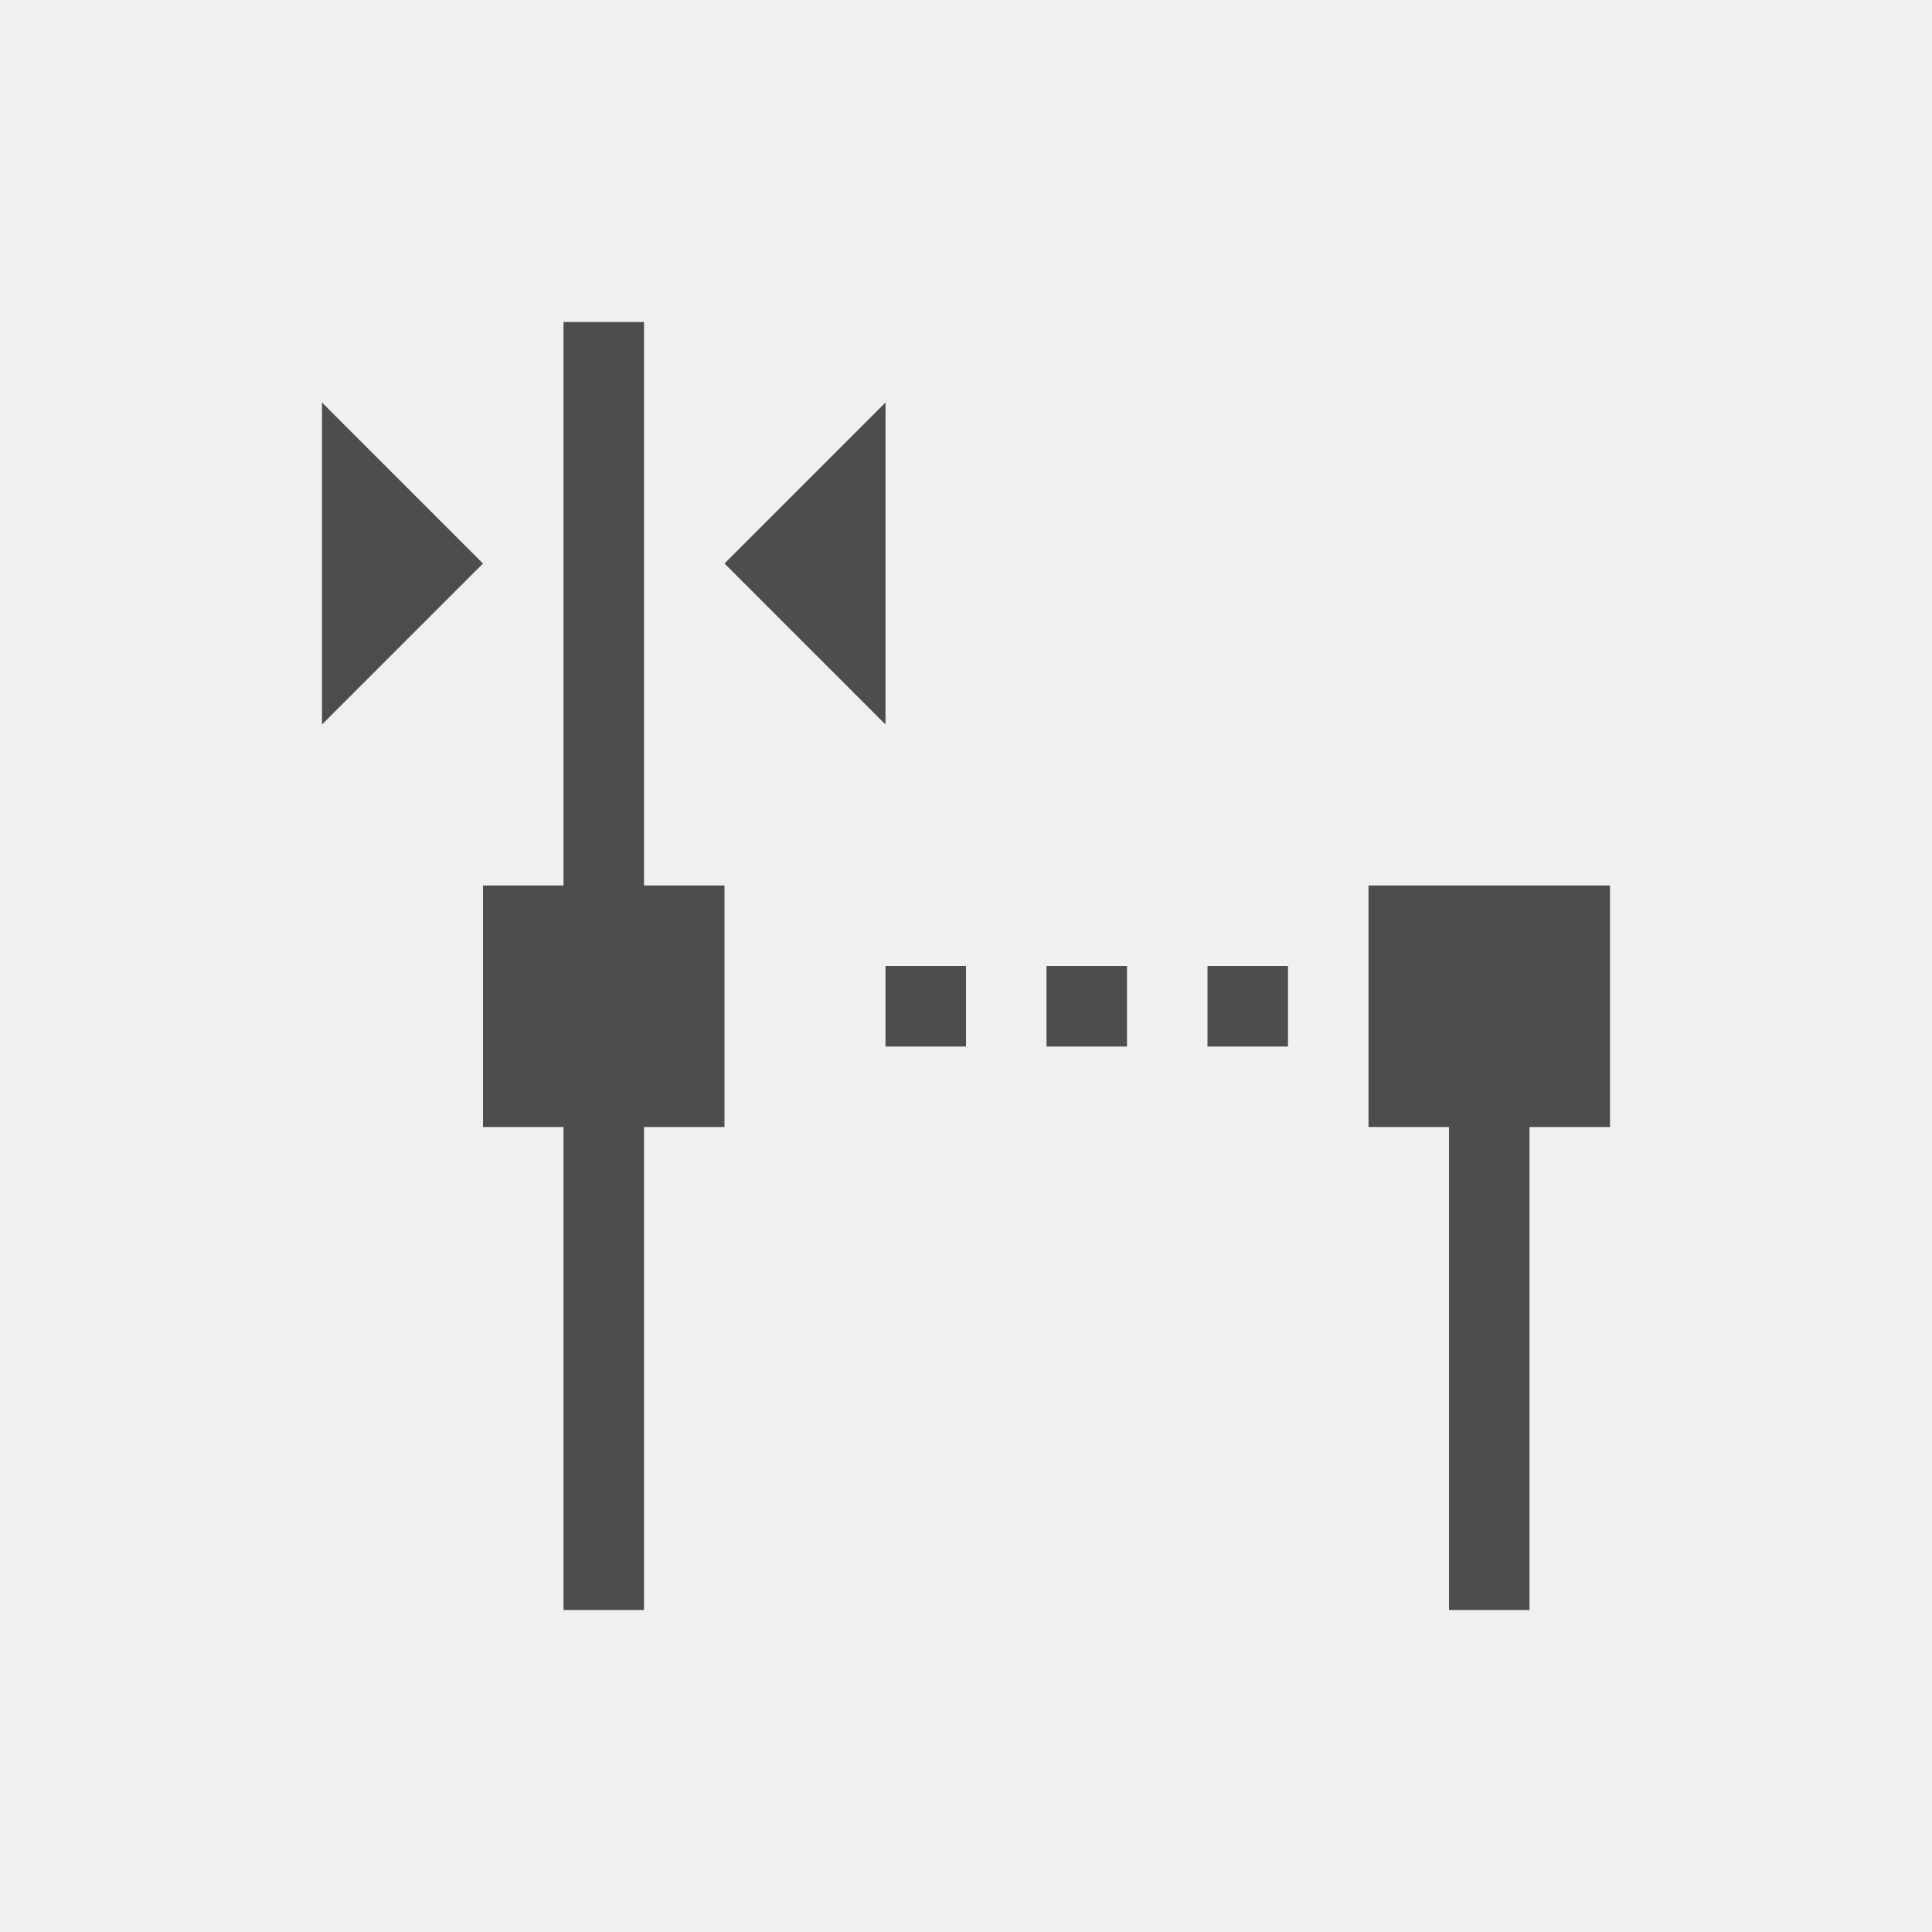
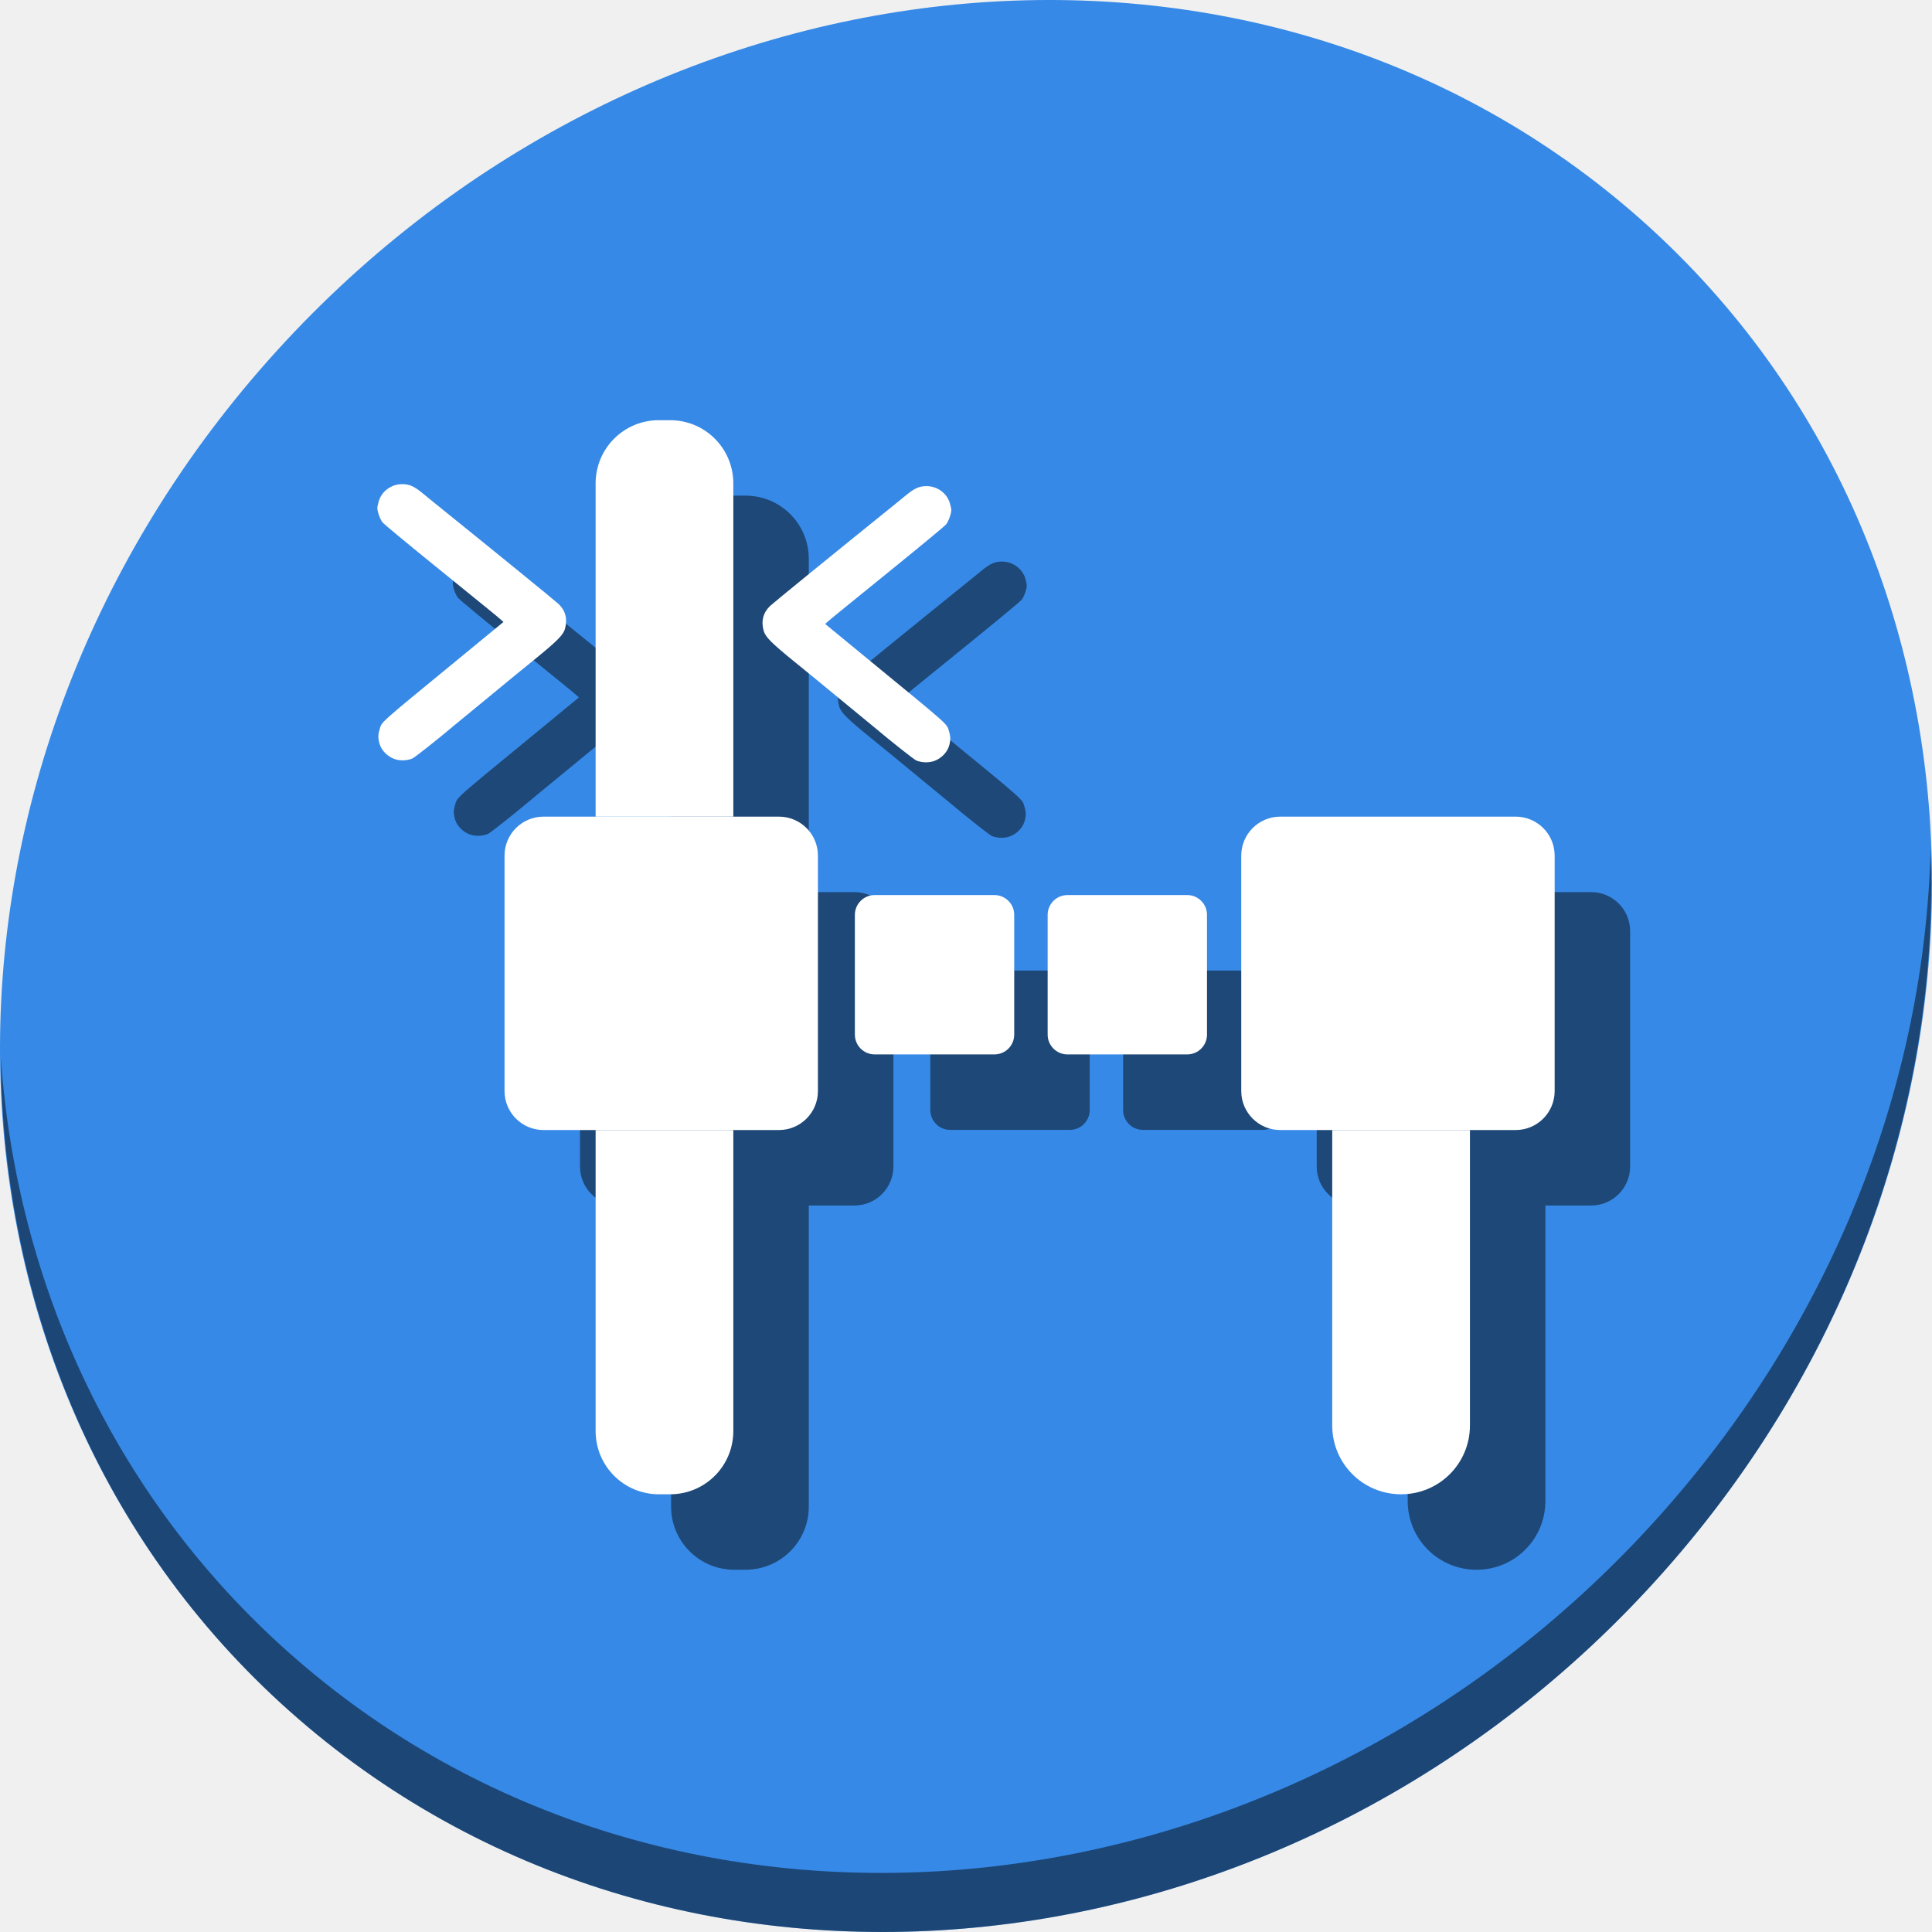
- <svg xmlns="http://www.w3.org/2000/svg" viewBox="0 0 24 24">
+ <svg xmlns="http://www.w3.org/2000/svg" viewBox="0 0 64 64" version="1.1" id="svg6" width="64" height="64">
  <defs id="defs3051">
    <style type="text/css" id="current-color-scheme">
      .ColorScheme-Text {
        color:#4d4d4d;
      }
      </style>
  </defs>
-   <path style="fill:currentColor;fill-opacity:1;stroke:none" d="M 7 4 L 7 11 L 6 11 L 6 14 L 7 14 L 7 20 L 8 20 L 8 14 L 9 14 L 9 11 L 8 11 L 8 4 L 7 4 z M 4 5 L 4 9 L 6 7 L 4 5 z M 11 5 L 9 7 L 11 9 L 11 5 z M 17 11 L 17 14 L 18 14 L 18 20 L 19 20 L 19 14 L 20 14 L 20 11 L 17 11 z M 11 12 L 11 13 L 12 13 L 12 12 L 11 12 z M 13 12 L 13 13 L 14 13 L 14 12 L 13 12 z M 15 12 L 15 13 L 16 13 L 16 12 L 15 12 z " class="ColorScheme-Text" />
+   <g id="g917" transform="matrix(0.125,0,0,0.125,2.0156041e-7,61)">
+     <path id="path850" d="m 432.913,-431.526 c 102.193,88.575 105.827,249.7 8.117,359.899 -97.71,110.199 -259.75,127.728 -361.943,39.153 -102.193,-88.575 -105.827,-249.7 -8.117,-359.899 97.71,-110.199 259.75,-127.728 361.943,-39.153 z" style="fill:#3689e6;fill-opacity:1;stroke-width:11.11" />
+     <path id="path852" d="m 511.635,-263.096 c -1.551,61.312 -25.161,124.155 -70.966,175.814 C 342.959,22.917 180.919,40.446 78.726,-48.129 30.827,-89.644 4.497,-147.077 0.194,-207.771 0.799,-141.415 27.117,-77.518 79.079,-32.481 181.272,56.094 343.32,38.556 441.022,-71.634 490.727,-127.692 514.027,-196.925 511.635,-263.096 Z" style="opacity:1;fill:#000000;fill-opacity:0.49;stroke-width:11.11" />
+     <path style="opacity:1;fill:#060606;fill-opacity:0.49;stroke:none;stroke-width:23.797;stroke-miterlimit:4;stroke-dasharray:none;stroke-dashoffset:0;stroke-opacity:1" d="m 194.614,-356.649 c -9.29,0 -16.77,7.479 -16.77,16.77 v 88.297 h 36.493 v -88.297 c 0,-9.29 -7.479,-16.77 -16.77,-16.77 z m -16.77,188.119 v 79.76 c 0,9.29 7.479,16.77 16.77,16.77 h 2.954 c 9.29,0 16.77,-7.479 16.77,-16.77 v -79.76 z" id="path872" />
+     <path style="opacity:1;fill:#060606;fill-opacity:0.49;stroke:none;stroke-width:15.941;stroke-miterlimit:4;stroke-dasharray:none;stroke-dashoffset:0;stroke-opacity:1" d="m 373.054,-168.529 v 78.283 c 0,10.109 8.138,18.247 18.247,18.247 10.109,0 18.247,-8.138 18.247,-18.247 v -78.283 z" id="path874" />
+     <rect ry="10.332" y="-251.583" x="348.946" height="83.054" width="83.054" id="rect876" style="opacity:1;fill:#060606;fill-opacity:0.49;stroke:none;stroke-width:31.944;stroke-miterlimit:4;stroke-dasharray:none;stroke-dashoffset:0;stroke-opacity:1" />
+     <rect style="opacity:1;fill:#060606;fill-opacity:0.49;stroke:none;stroke-width:31.944;stroke-miterlimit:4;stroke-dasharray:none;stroke-dashoffset:0;stroke-opacity:1" id="rect878" width="83.054" height="83.054" x="153.706" y="-251.583" ry="10.332" />
+     <rect ry="5.254" y="-230.8" x="246.548" height="42.231" width="42.231" id="rect880" style="opacity:1;fill:#060606;fill-opacity:0.49;stroke:none;stroke-width:16.243;stroke-miterlimit:4;stroke-dasharray:none;stroke-dashoffset:0;stroke-opacity:1" />
+     <rect style="opacity:1;fill:#060606;fill-opacity:0.49;stroke:none;stroke-width:16.243;stroke-miterlimit:4;stroke-dasharray:none;stroke-dashoffset:0;stroke-opacity:1" id="rect882" width="42.231" height="42.231" x="297.639" y="-230.8" ry="5.254" />
+     <path style="fill:#060606;fill-opacity:0.49;stroke-width:0.248" d="m 267.59,-266.336 c 1.762,-0.627 3.334,-2.18 3.862,-3.815 0.496,-1.535 0.508,-2.505 0.052,-4.022 -0.639,-2.124 0.583,-1.032 -20.896,-18.666 -4.913,-4.033 -6.808,-5.592 -11.306,-9.3 l -0.621,-0.512 0.773,-0.685 c 0.914,-0.81 1.9,-1.613 18.146,-14.792 6.852,-5.558 12.748,-10.45 13.102,-10.871 0.644,-0.765 1.402,-2.846 1.402,-3.848 0,-0.292 -0.174,-1.117 -0.387,-1.833 -0.783,-2.638 -3.353,-4.501 -6.198,-4.495 -1.894,0.004 -3.175,0.576 -5.42,2.423 -0.951,0.782 -2.144,1.757 -2.653,2.167 -16.382,13.218 -32.494,26.338 -33.369,27.173 -1.842,1.757 -2.423,4.041 -1.684,6.623 0.459,1.605 2.086,3.232 8.2,8.201 4.429,3.599 6.863,5.595 11.07,9.072 1.093,0.904 3.665,3.018 5.715,4.699 2.05,1.681 4.007,3.291 4.349,3.58 4.417,3.725 10.472,8.513 11.096,8.774 1.427,0.596 3.312,0.647 4.767,0.13 z" id="path884" />
+     <path id="path886" d="m 124.514,-266.861 c -1.762,-0.627 -3.334,-2.18 -3.862,-3.815 -0.496,-1.535 -0.508,-2.505 -0.052,-4.022 0.639,-2.124 -0.583,-1.032 20.896,-18.666 4.913,-4.033 6.808,-5.592 11.306,-9.3 l 0.621,-0.512 -0.773,-0.685 c -0.914,-0.81 -1.9,-1.613 -18.146,-14.792 -6.852,-5.558 -12.748,-10.45 -13.102,-10.871 -0.644,-0.765 -1.402,-2.846 -1.402,-3.848 0,-0.292 0.174,-1.117 0.387,-1.833 0.783,-2.638 3.353,-4.501 6.198,-4.495 1.894,0.004 3.175,0.576 5.42,2.423 0.951,0.782 2.144,1.757 2.653,2.167 16.382,13.218 32.494,26.338 33.369,27.173 1.842,1.757 2.423,4.041 1.684,6.623 -0.459,1.605 -2.086,3.232 -8.2,8.201 -4.429,3.599 -6.863,5.595 -11.07,9.072 -1.093,0.904 -3.665,3.018 -5.715,4.699 -2.05,1.681 -4.007,3.291 -4.349,3.58 -4.417,3.725 -10.472,8.513 -11.096,8.774 -1.427,0.596 -3.312,0.647 -4.767,0.13 z" style="fill:#060606;fill-opacity:0.49;stroke-width:0.248" />
+     <g transform="matrix(0.9123355,0,0,0.9123355,22.36281,-22.60014)" id="g870">
+       <path style="opacity:1;fill:#ffffff;fill-opacity:1;stroke:none;stroke-width:26.083;stroke-miterlimit:4;stroke-dasharray:none;stroke-dashoffset:0;stroke-opacity:1" d="m 166.881,-388.068 c -10.183,0 -18.381,8.198 -18.381,18.381 v 96.781 h 40 v -96.781 c 0,-10.183 -8.198,-18.381 -18.381,-18.381 z M 148.5,-181.873 v 87.424 c 0,10.183 8.198,18.381 18.381,18.381 h 3.238 c 10.183,0 18.381,-8.198 18.381,-18.381 v -87.424 z" id="rect24" />
+       <path style="opacity:1;fill:#ffffff;fill-opacity:1;stroke:none;stroke-width:17.472;stroke-miterlimit:4;stroke-dasharray:none;stroke-dashoffset:0;stroke-opacity:1" d="m 362.467,-181.873 v 85.805 c 0,11.08 8.92,20 20,20 11.08,0 20,-8.92 20,-20 v -85.805 z" id="rect834" />
+       <rect ry="11.325" y="-272.907" x="336.042" height="91.035" width="91.035" id="rect863" style="opacity:1;fill:#ffffff;fill-opacity:1;stroke:none;stroke-width:35.013;stroke-miterlimit:4;stroke-dasharray:none;stroke-dashoffset:0;stroke-opacity:1" />
+       <rect style="opacity:1;fill:#ffffff;fill-opacity:1;stroke:none;stroke-width:35.013;stroke-miterlimit:4;stroke-dasharray:none;stroke-dashoffset:0;stroke-opacity:1" id="rect842" width="91.035" height="91.035" x="122.042" y="-272.907" ry="11.325" />
+       <rect ry="5.758" y="-250.127" x="223.805" height="46.289" width="46.289" id="rect844" style="opacity:1;fill:#ffffff;fill-opacity:1;stroke:none;stroke-width:17.803;stroke-miterlimit:4;stroke-dasharray:none;stroke-dashoffset:0;stroke-opacity:1" />
+       <rect style="opacity:1;fill:#ffffff;fill-opacity:1;stroke:none;stroke-width:17.803;stroke-miterlimit:4;stroke-dasharray:none;stroke-dashoffset:0;stroke-opacity:1" id="rect846" width="46.289" height="46.289" x="279.805" y="-250.127" ry="5.758" />
+       <path style="fill:#ffffff;stroke-width:0.272" d="m 246.869,-289.078 c 1.932,-0.688 3.654,-2.389 4.233,-4.181 0.543,-1.683 0.557,-2.746 0.057,-4.408 -0.701,-2.328 0.639,-1.131 -22.904,-20.459 -5.385,-4.421 -7.462,-6.129 -12.392,-10.194 l -0.681,-0.561 0.848,-0.751 c 1.002,-0.887 2.083,-1.768 19.889,-16.213 7.51,-6.092 13.973,-11.455 14.361,-11.916 0.705,-0.838 1.536,-3.119 1.536,-4.218 0,-0.32 -0.191,-1.224 -0.424,-2.01 -0.859,-2.891 -3.675,-4.934 -6.794,-4.927 -2.075,0.004 -3.48,0.632 -5.941,2.655 -1.042,0.857 -2.35,1.926 -2.907,2.375 -17.957,14.488 -35.616,28.869 -36.576,29.784 -2.019,1.925 -2.655,4.43 -1.845,7.26 0.503,1.759 2.287,3.543 8.988,8.989 4.854,3.945 7.523,6.132 12.133,9.943 1.198,0.991 4.018,3.308 6.265,5.15 2.247,1.842 4.392,3.608 4.767,3.924 4.842,4.083 11.478,9.331 12.162,9.617 1.564,0.654 3.63,0.71 5.225,0.142 z" id="path855" />
+       <path id="path854" d="m 90.045,-289.653 c -1.932,-0.688 -3.654,-2.389 -4.233,-4.181 -0.543,-1.683 -0.557,-2.746 -0.057,-4.408 0.701,-2.328 -0.639,-1.131 22.904,-20.459 5.385,-4.421 7.462,-6.129 12.392,-10.194 l 0.681,-0.561 -0.848,-0.751 c -1.002,-0.887 -2.083,-1.768 -19.889,-16.213 -7.51,-6.092 -13.973,-11.455 -14.361,-11.916 -0.705,-0.838 -1.536,-3.119 -1.536,-4.218 0,-0.32 0.191,-1.224 0.424,-2.01 0.859,-2.891 3.675,-4.934 6.794,-4.927 2.075,0.004 3.48,0.632 5.941,2.655 1.042,0.857 2.35,1.926 2.907,2.375 17.957,14.488 35.616,28.869 36.576,29.784 2.019,1.925 2.655,4.43 1.845,7.26 -0.503,1.759 -2.287,3.543 -8.988,8.989 -4.854,3.945 -7.523,6.132 -12.133,9.943 -1.198,0.991 -4.018,3.308 -6.265,5.15 -2.247,1.842 -4.392,3.608 -4.767,3.924 -4.842,4.083 -11.478,9.331 -12.162,9.617 -1.564,0.654 -3.63,0.71 -5.225,0.142 z" style="fill:#ffffff;stroke-width:0.272" />
+     </g>
+   </g>
</svg>
